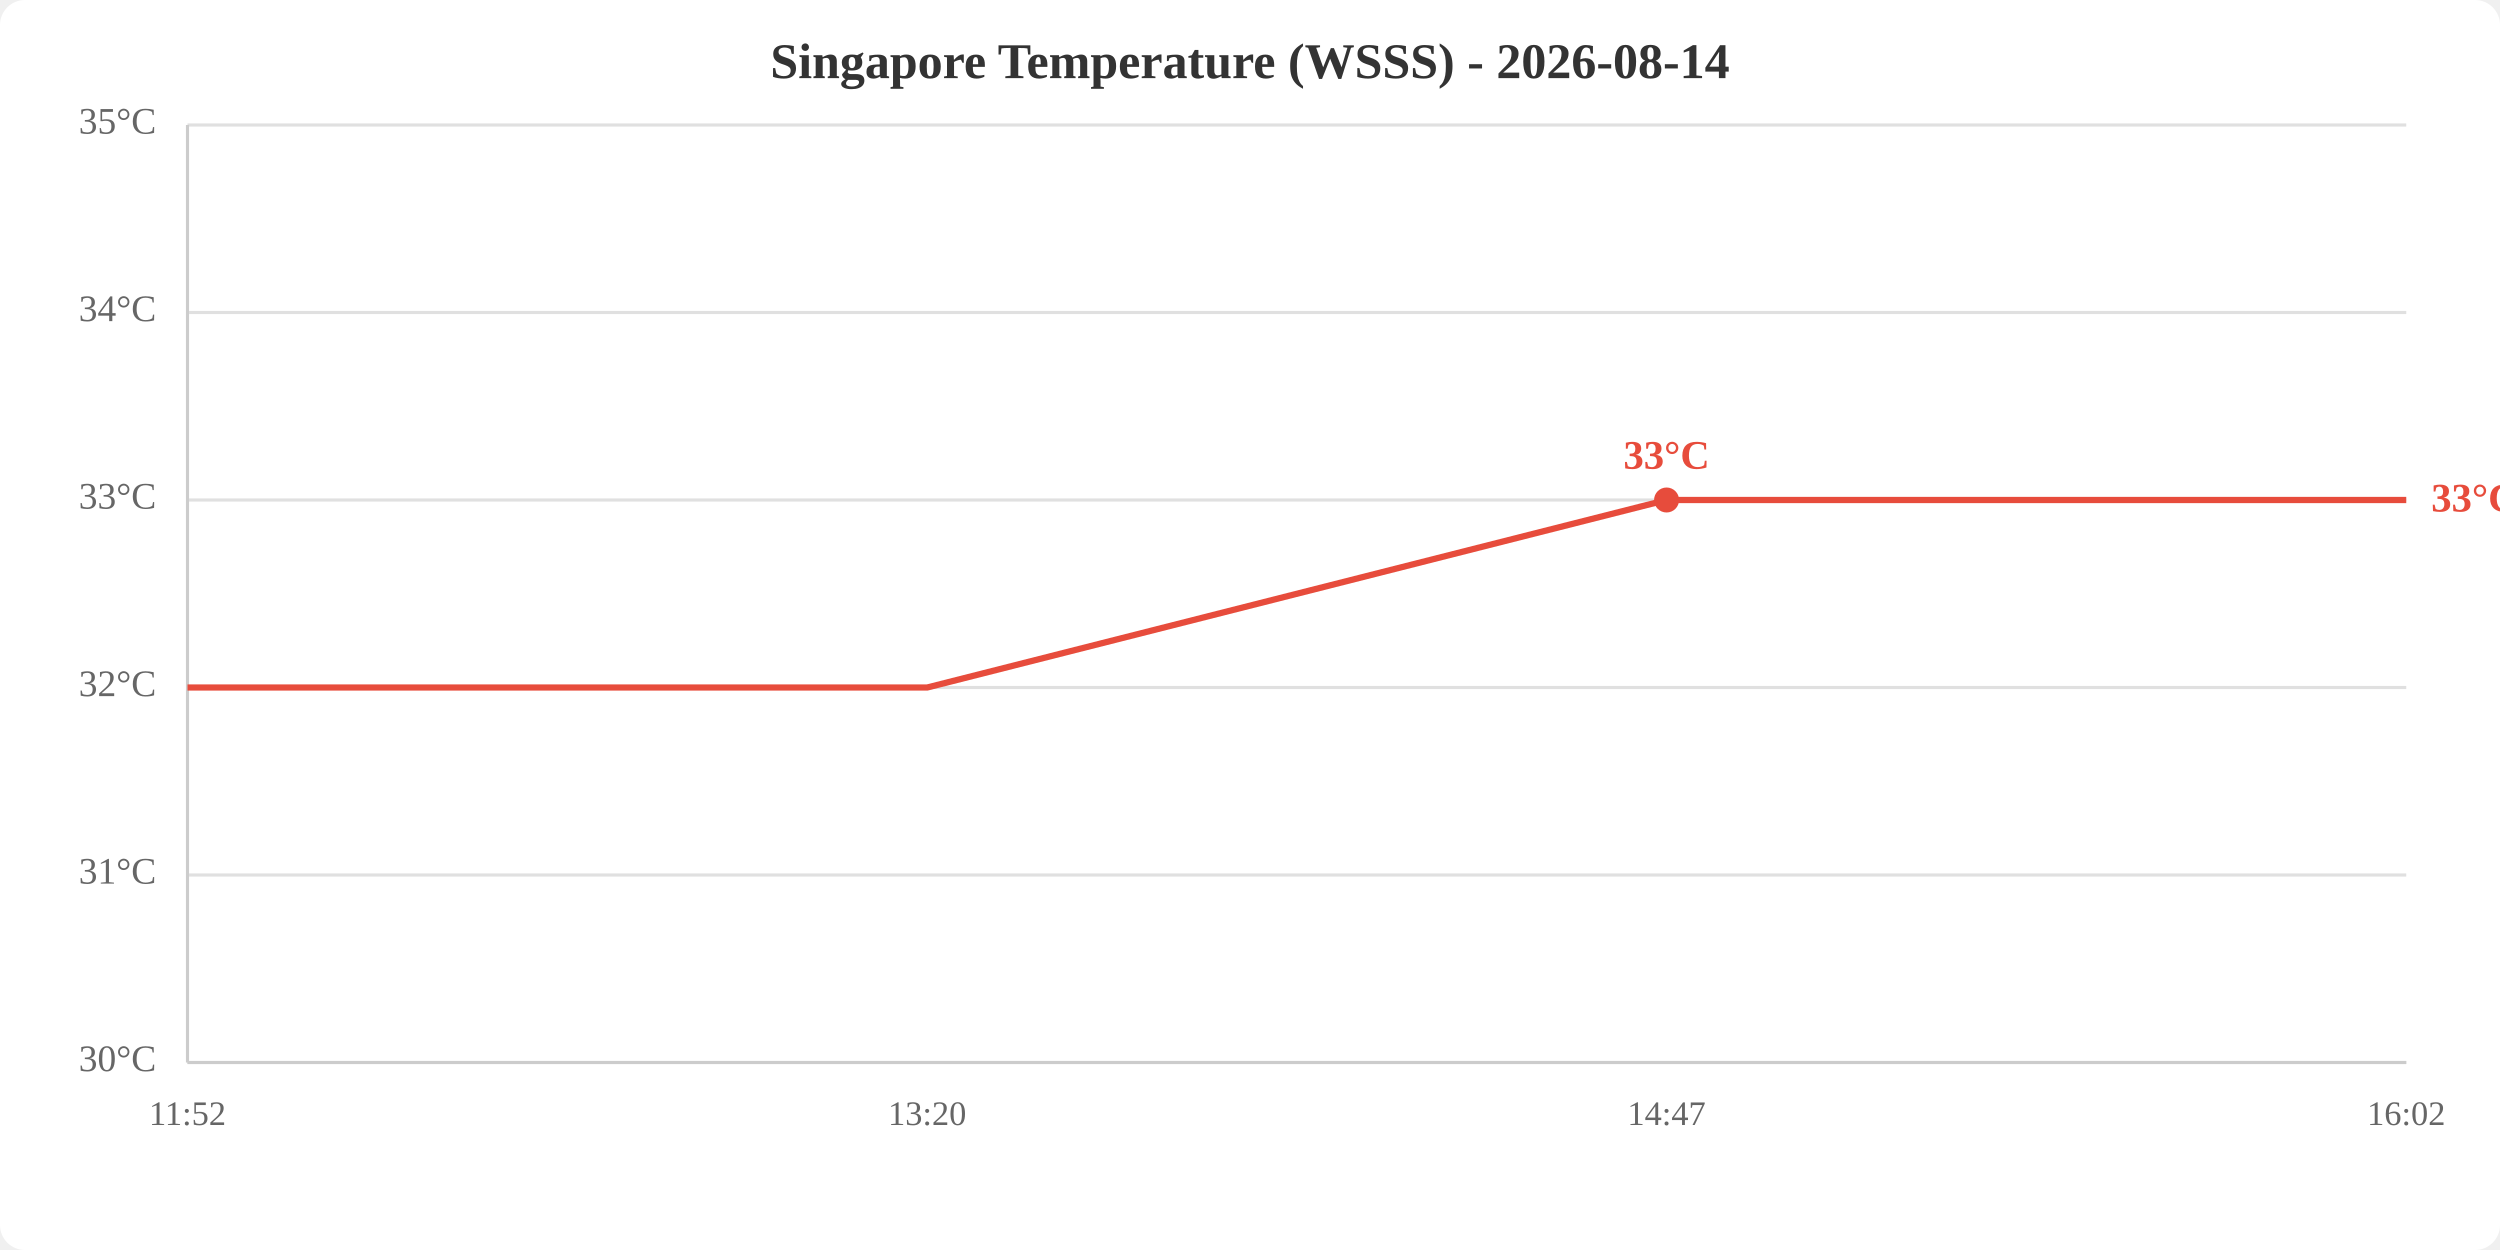
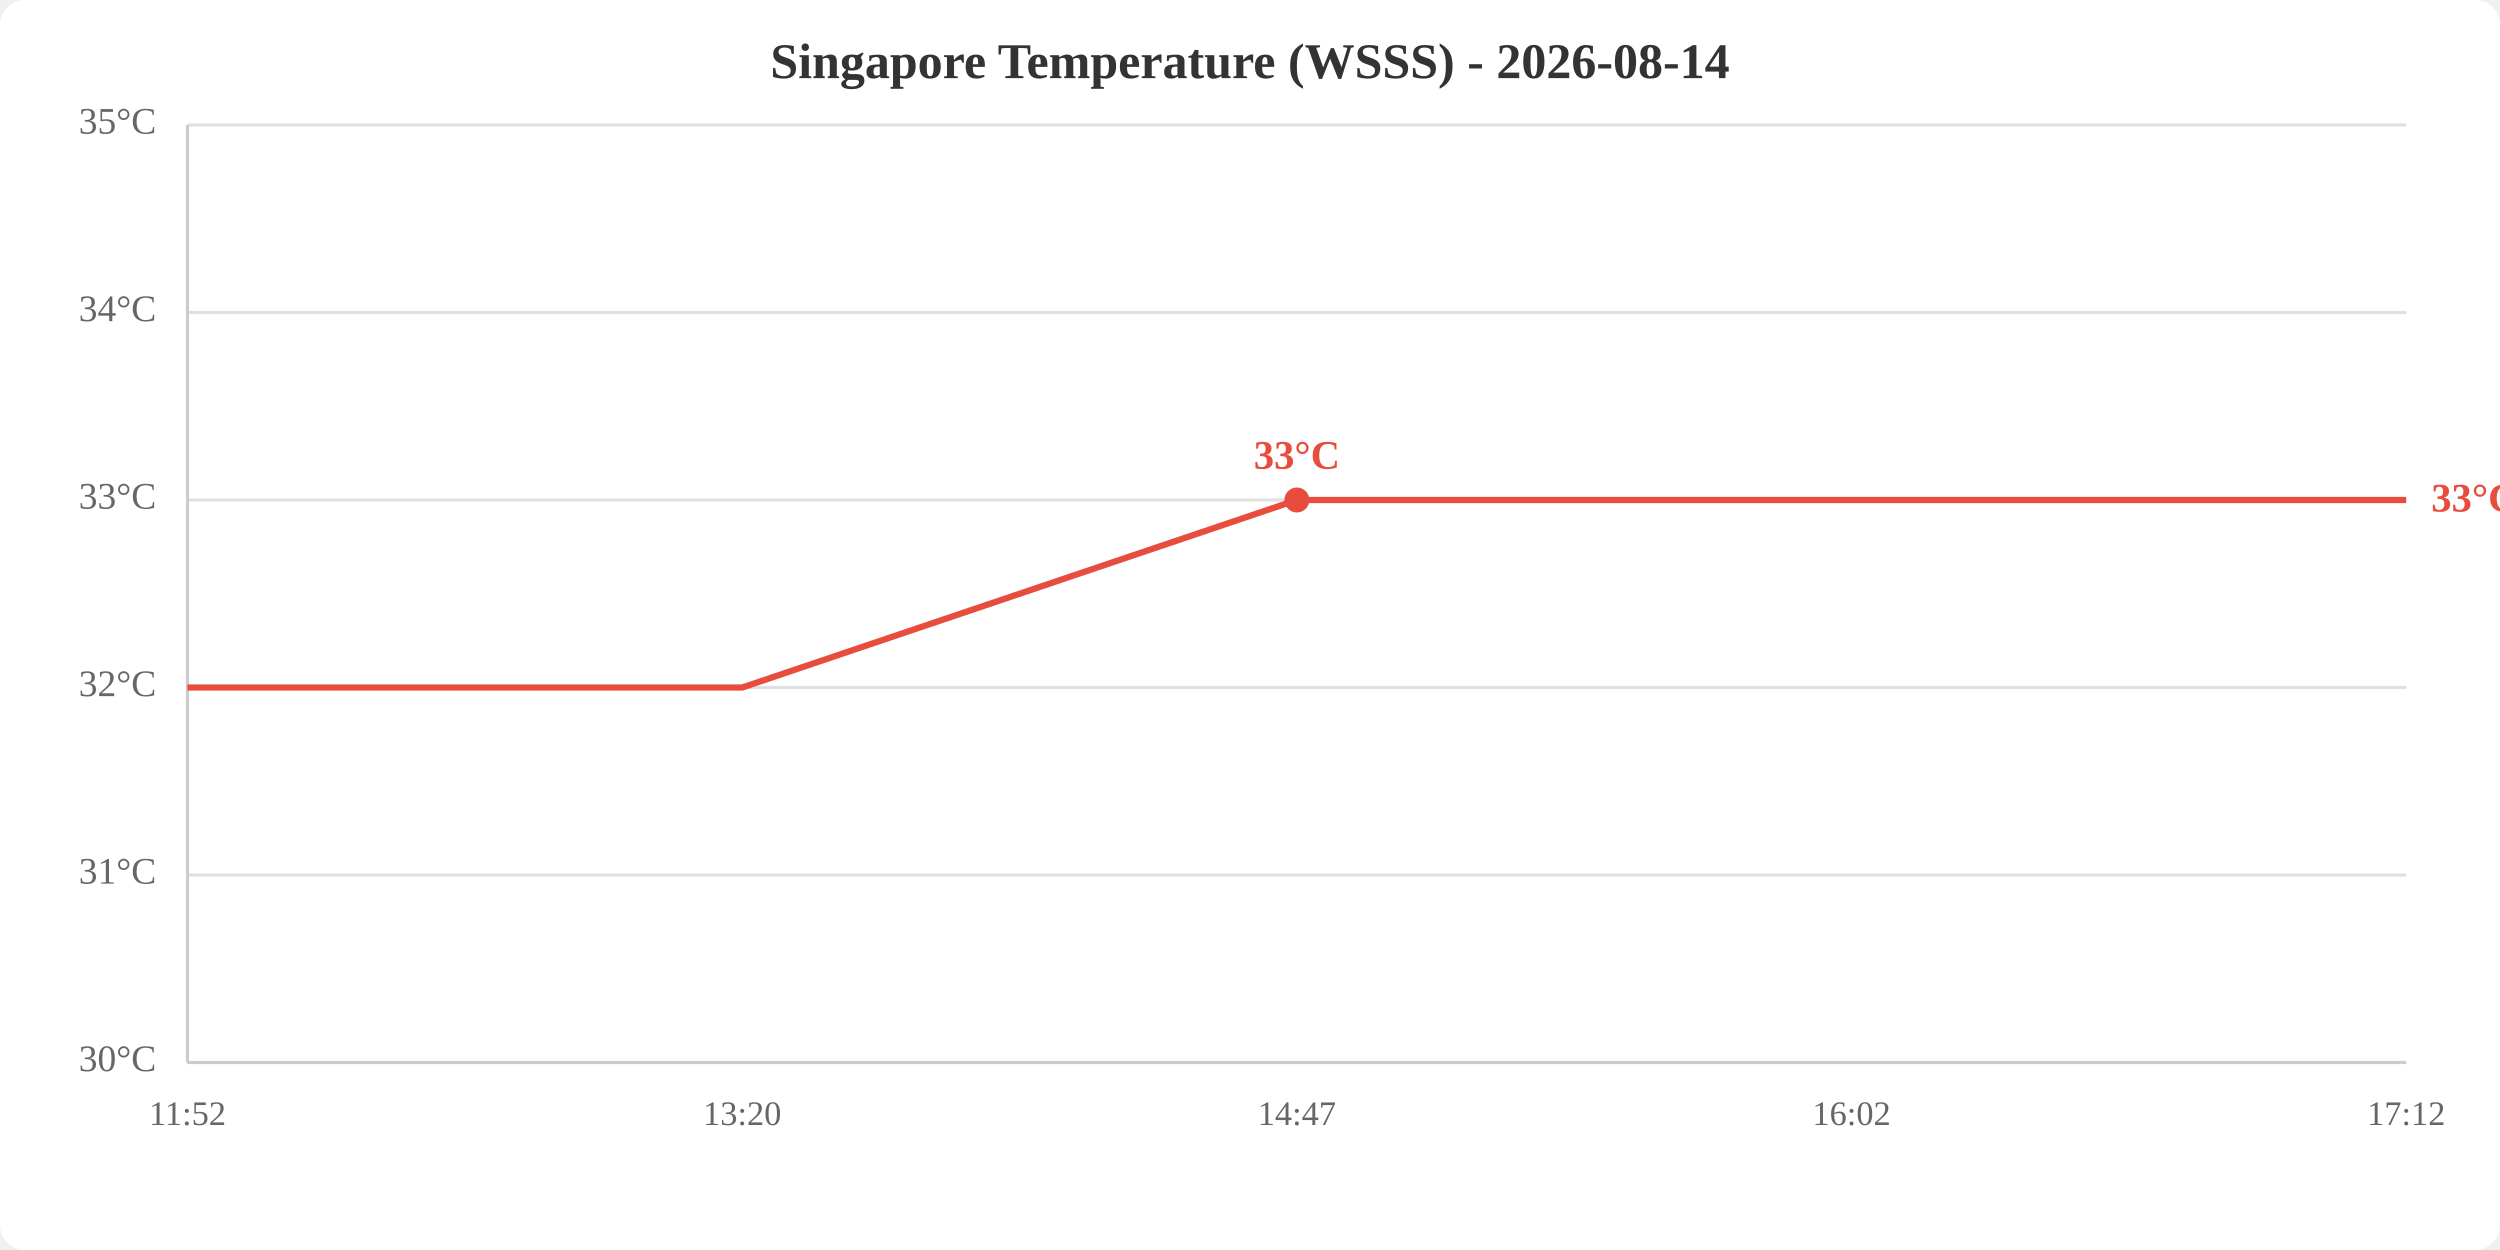
<svg xmlns="http://www.w3.org/2000/svg" viewBox="0 0 800 400" width="800" height="400">
  <rect width="800" height="400" fill="white" rx="8" />
  <text x="400.0" y="25" text-anchor="middle" font-size="16" font-weight="bold" fill="#333">Singapore Temperature (WSSS) - 2026-08-14</text>
  <line x1="60" y1="340.0" x2="770" y2="340.0" stroke="#e0e0e0" stroke-width="1" />
  <line x1="60" y1="280.0" x2="770" y2="280.0" stroke="#e0e0e0" stroke-width="1" />
  <line x1="60" y1="220.0" x2="770" y2="220.0" stroke="#e0e0e0" stroke-width="1" />
  <line x1="60" y1="160.0" x2="770" y2="160.0" stroke="#e0e0e0" stroke-width="1" />
  <line x1="60" y1="100.0" x2="770" y2="100.0" stroke="#e0e0e0" stroke-width="1" />
  <line x1="60" y1="40.0" x2="770" y2="40.0" stroke="#e0e0e0" stroke-width="1" />
  <text x="50" y="340.0" text-anchor="end" dominant-baseline="middle" fill="#666" font-size="12">30°C</text>
  <text x="50" y="280.0" text-anchor="end" dominant-baseline="middle" fill="#666" font-size="12">31°C</text>
  <text x="50" y="220.0" text-anchor="end" dominant-baseline="middle" fill="#666" font-size="12">32°C</text>
  <text x="50" y="160.0" text-anchor="end" dominant-baseline="middle" fill="#666" font-size="12">33°C</text>
  <text x="50" y="100.0" text-anchor="end" dominant-baseline="middle" fill="#666" font-size="12">34°C</text>
  <text x="50" y="40.0" text-anchor="end" dominant-baseline="middle" fill="#666" font-size="12">35°C</text>
  <text x="60.0" y="360" text-anchor="middle" fill="#666" font-size="11">11:52</text>
-   <text x="296.7" y="360" text-anchor="middle" fill="#666" font-size="11">13:20</text>
-   <text x="533.3" y="360" text-anchor="middle" fill="#666" font-size="11">14:47</text>
-   <text x="770.0" y="360" text-anchor="middle" fill="#666" font-size="11">16:02</text>
+   <text x="237.5" y="360" text-anchor="middle" fill="#666" font-size="11">13:20</text>
+   <text x="415.0" y="360" text-anchor="middle" fill="#666" font-size="11">14:47</text>
+   <text x="592.5" y="360" text-anchor="middle" fill="#666" font-size="11">16:02</text>
+   <text x="770.0" y="360" text-anchor="middle" fill="#666" font-size="11">17:12</text>
  <line x1="60" y1="40" x2="60" y2="340" stroke="#ccc" stroke-width="1" />
  <line x1="60" y1="340" x2="770" y2="340" stroke="#ccc" stroke-width="1" />
-   <polyline points="60.0,220.0 296.7,220.0 533.3,160.0 770.0,160.0" fill="none" stroke="#e74c3c" stroke-width="2" />
-   <circle cx="533.3" cy="160.0" r="4" fill="#e74c3c" />
-   <text x="533.3" y="150.0" text-anchor="middle" fill="#e74c3c" font-size="13" font-weight="bold">33°C</text>
+   <polyline points="60.0,220.0 237.5,220.0 415.0,160.0 592.5,160.0 770.0,160.0" fill="none" stroke="#e74c3c" stroke-width="2" />
+   <circle cx="415.0" cy="160.0" r="4" fill="#e74c3c" />
+   <text x="415.0" y="150.0" text-anchor="middle" fill="#e74c3c" font-size="13" font-weight="bold">33°C</text>
  <text x="778.0" y="160.0" fill="#e74c3c" font-size="13" font-weight="bold" dominant-baseline="middle">33°C</text>
</svg>
